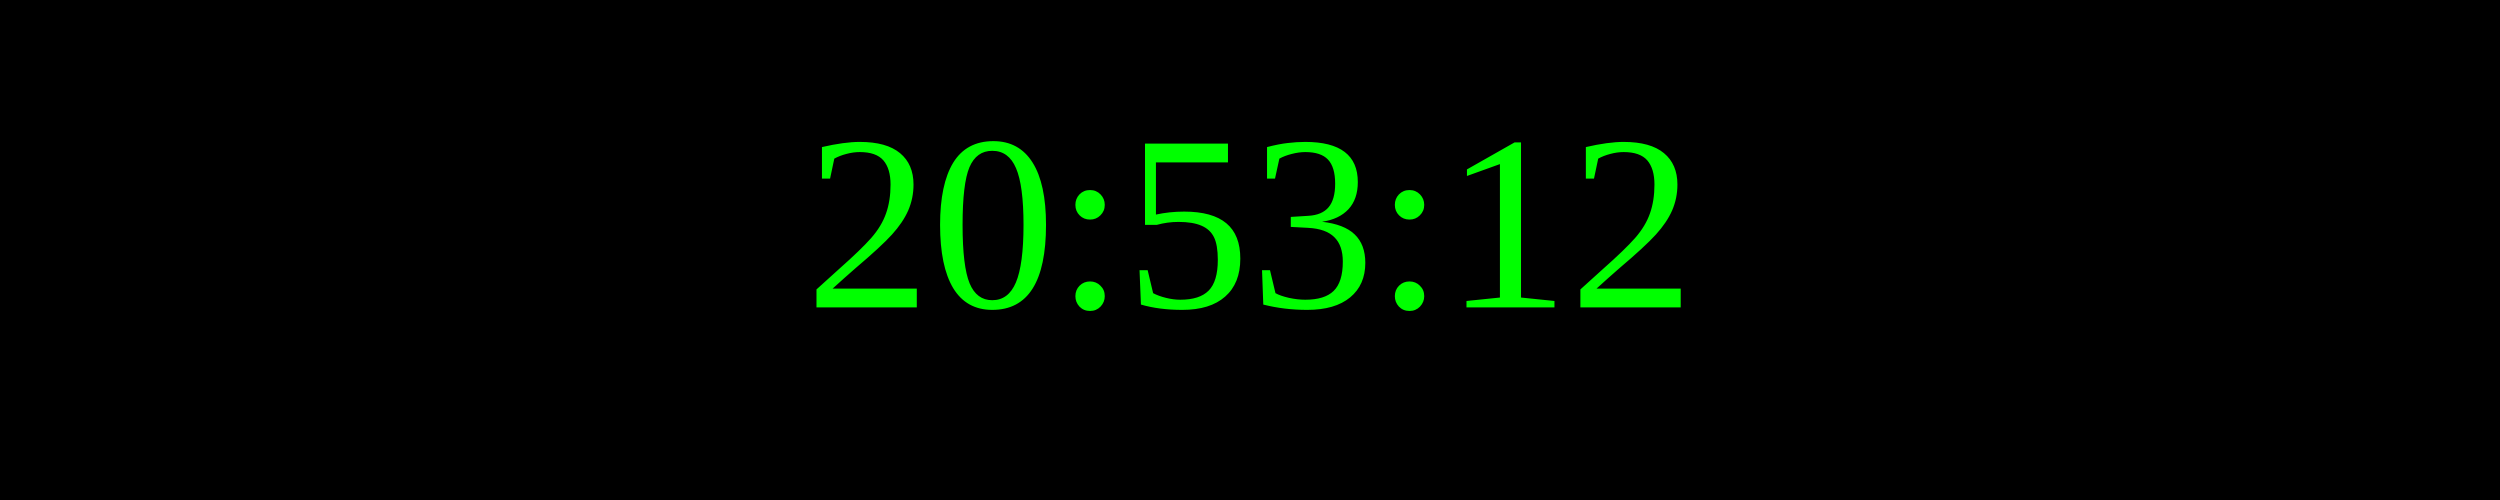
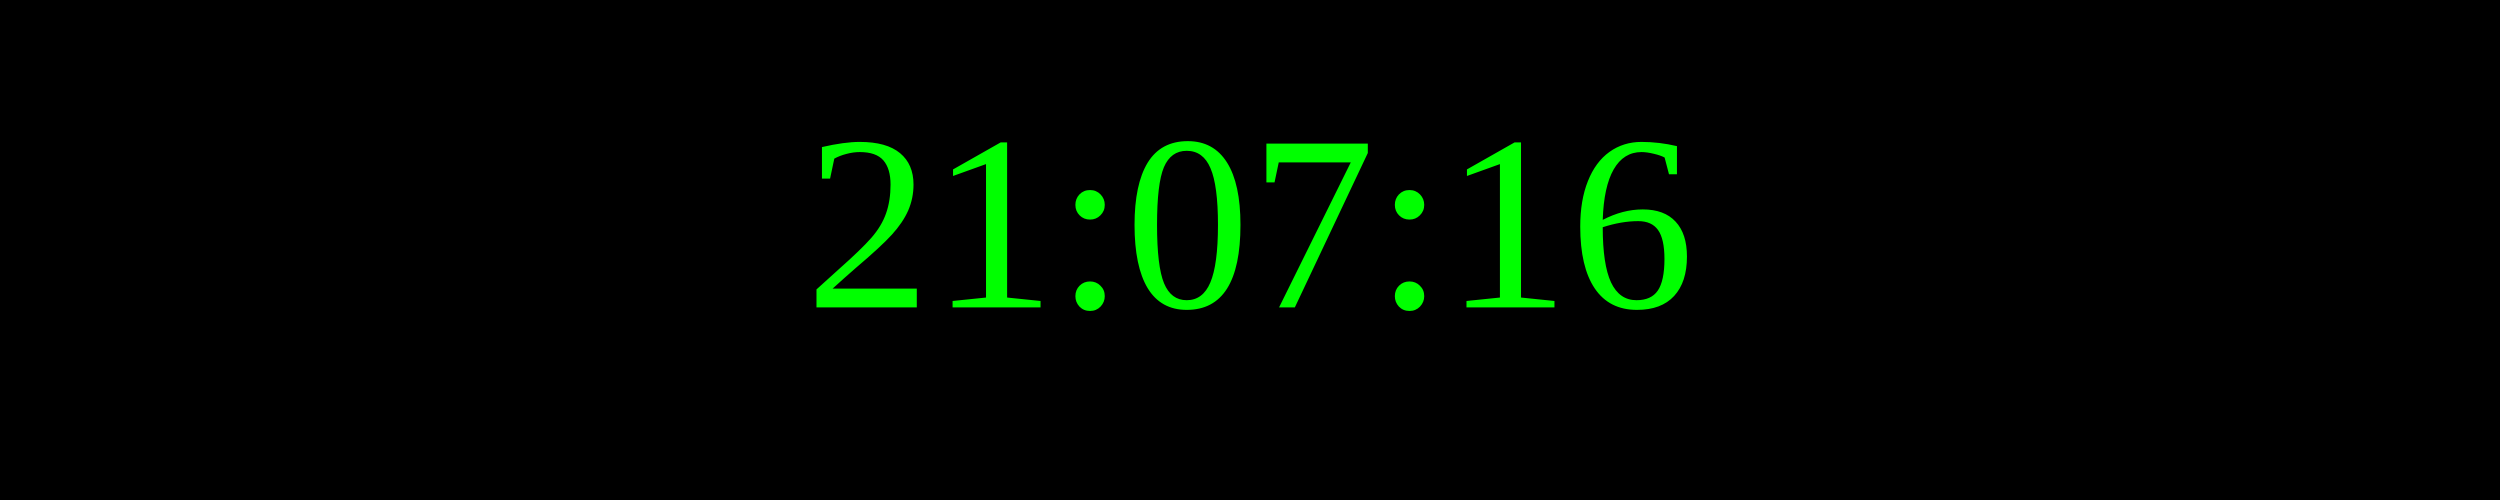
<svg xmlns="http://www.w3.org/2000/svg" width="250" height="50">
  <rect width="100%" height="100%" fill="black" />
  <text x="50%" y="50%" font-size="25" fill="lime" text-anchor="middle" dominant-baseline="middle">
- 20:53:12
+ 21:07:16
</text>
</svg>
